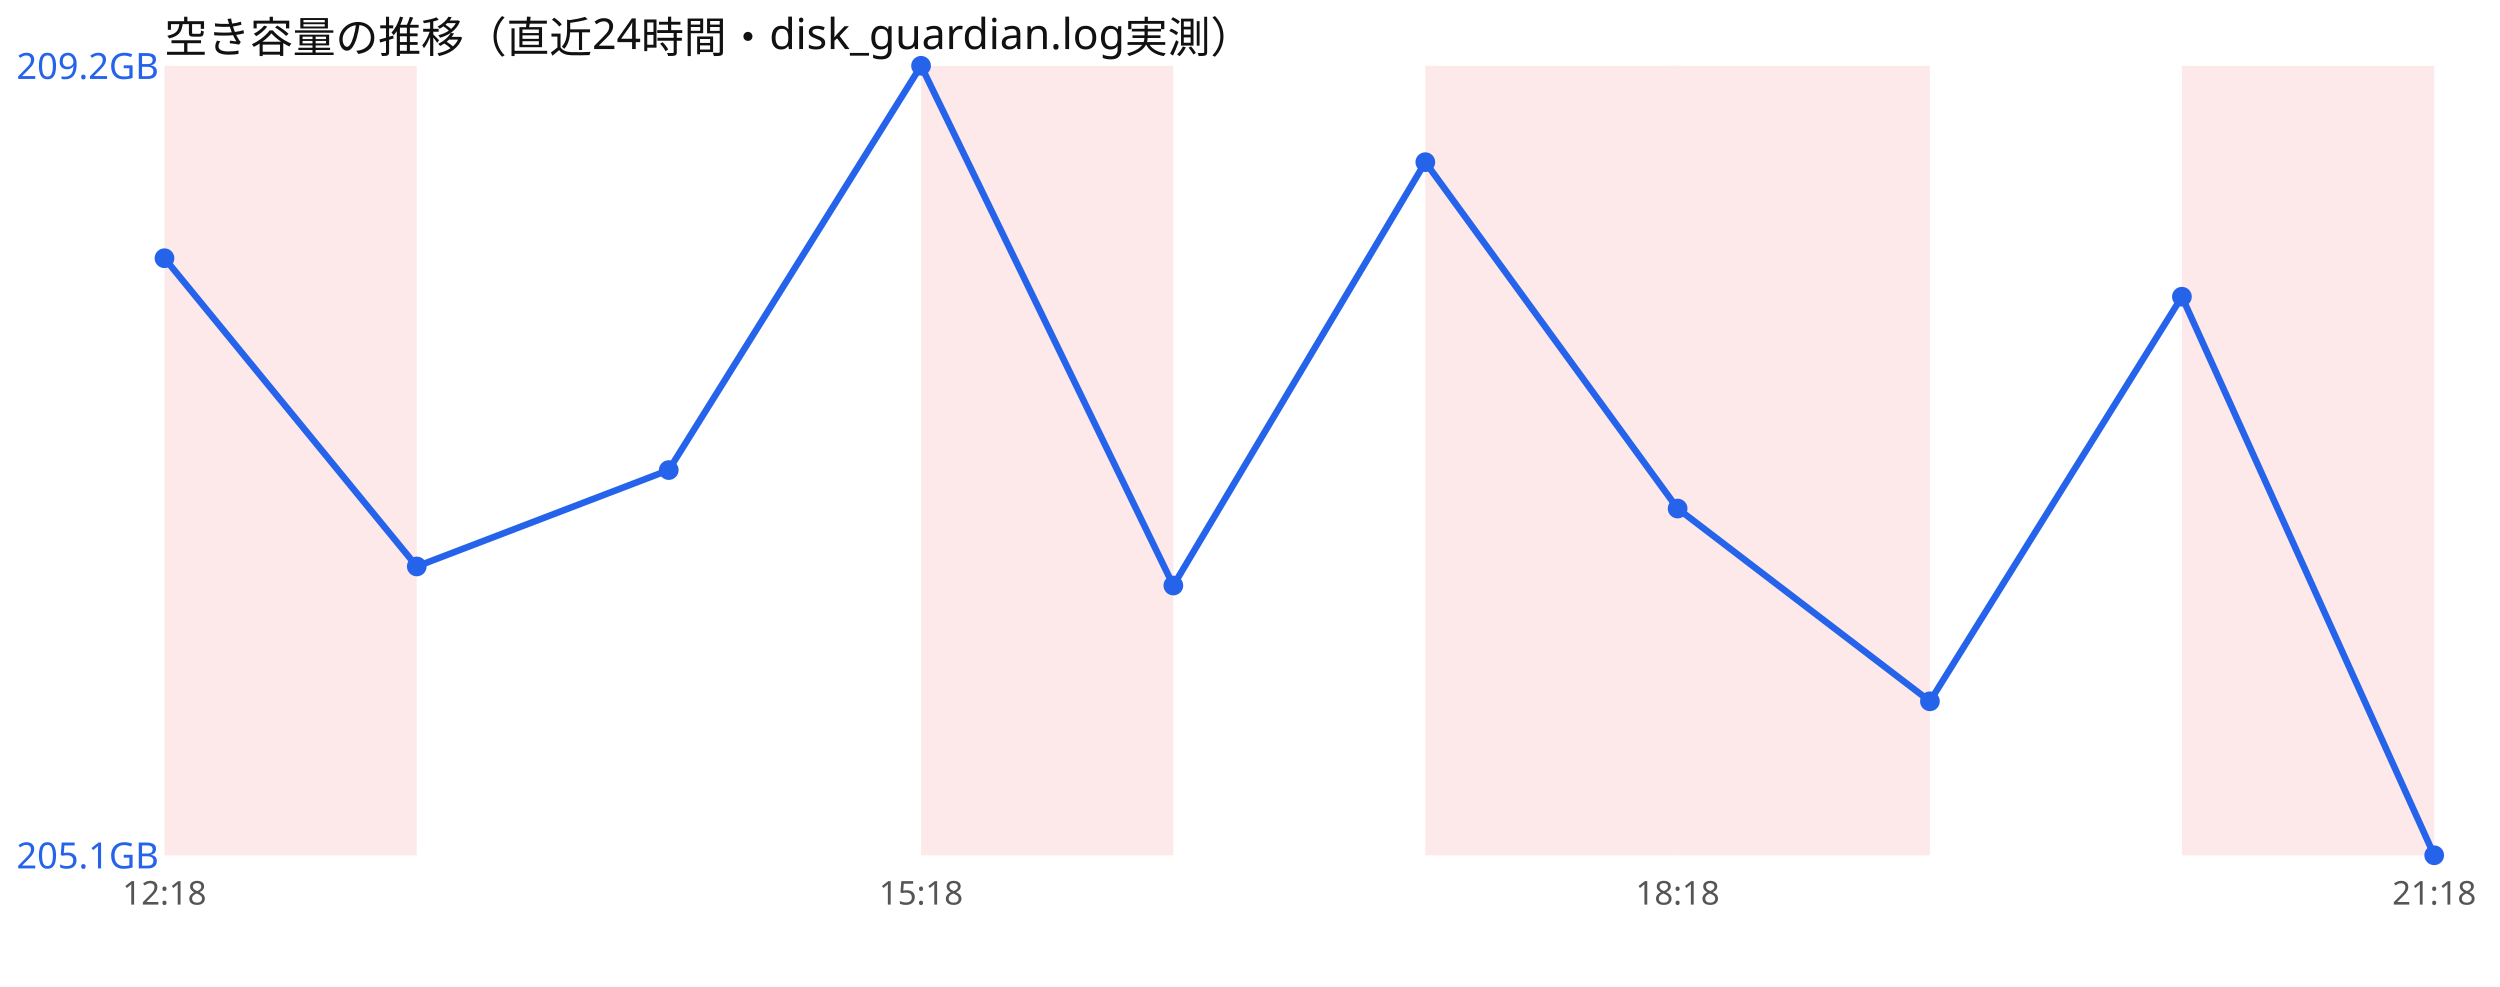
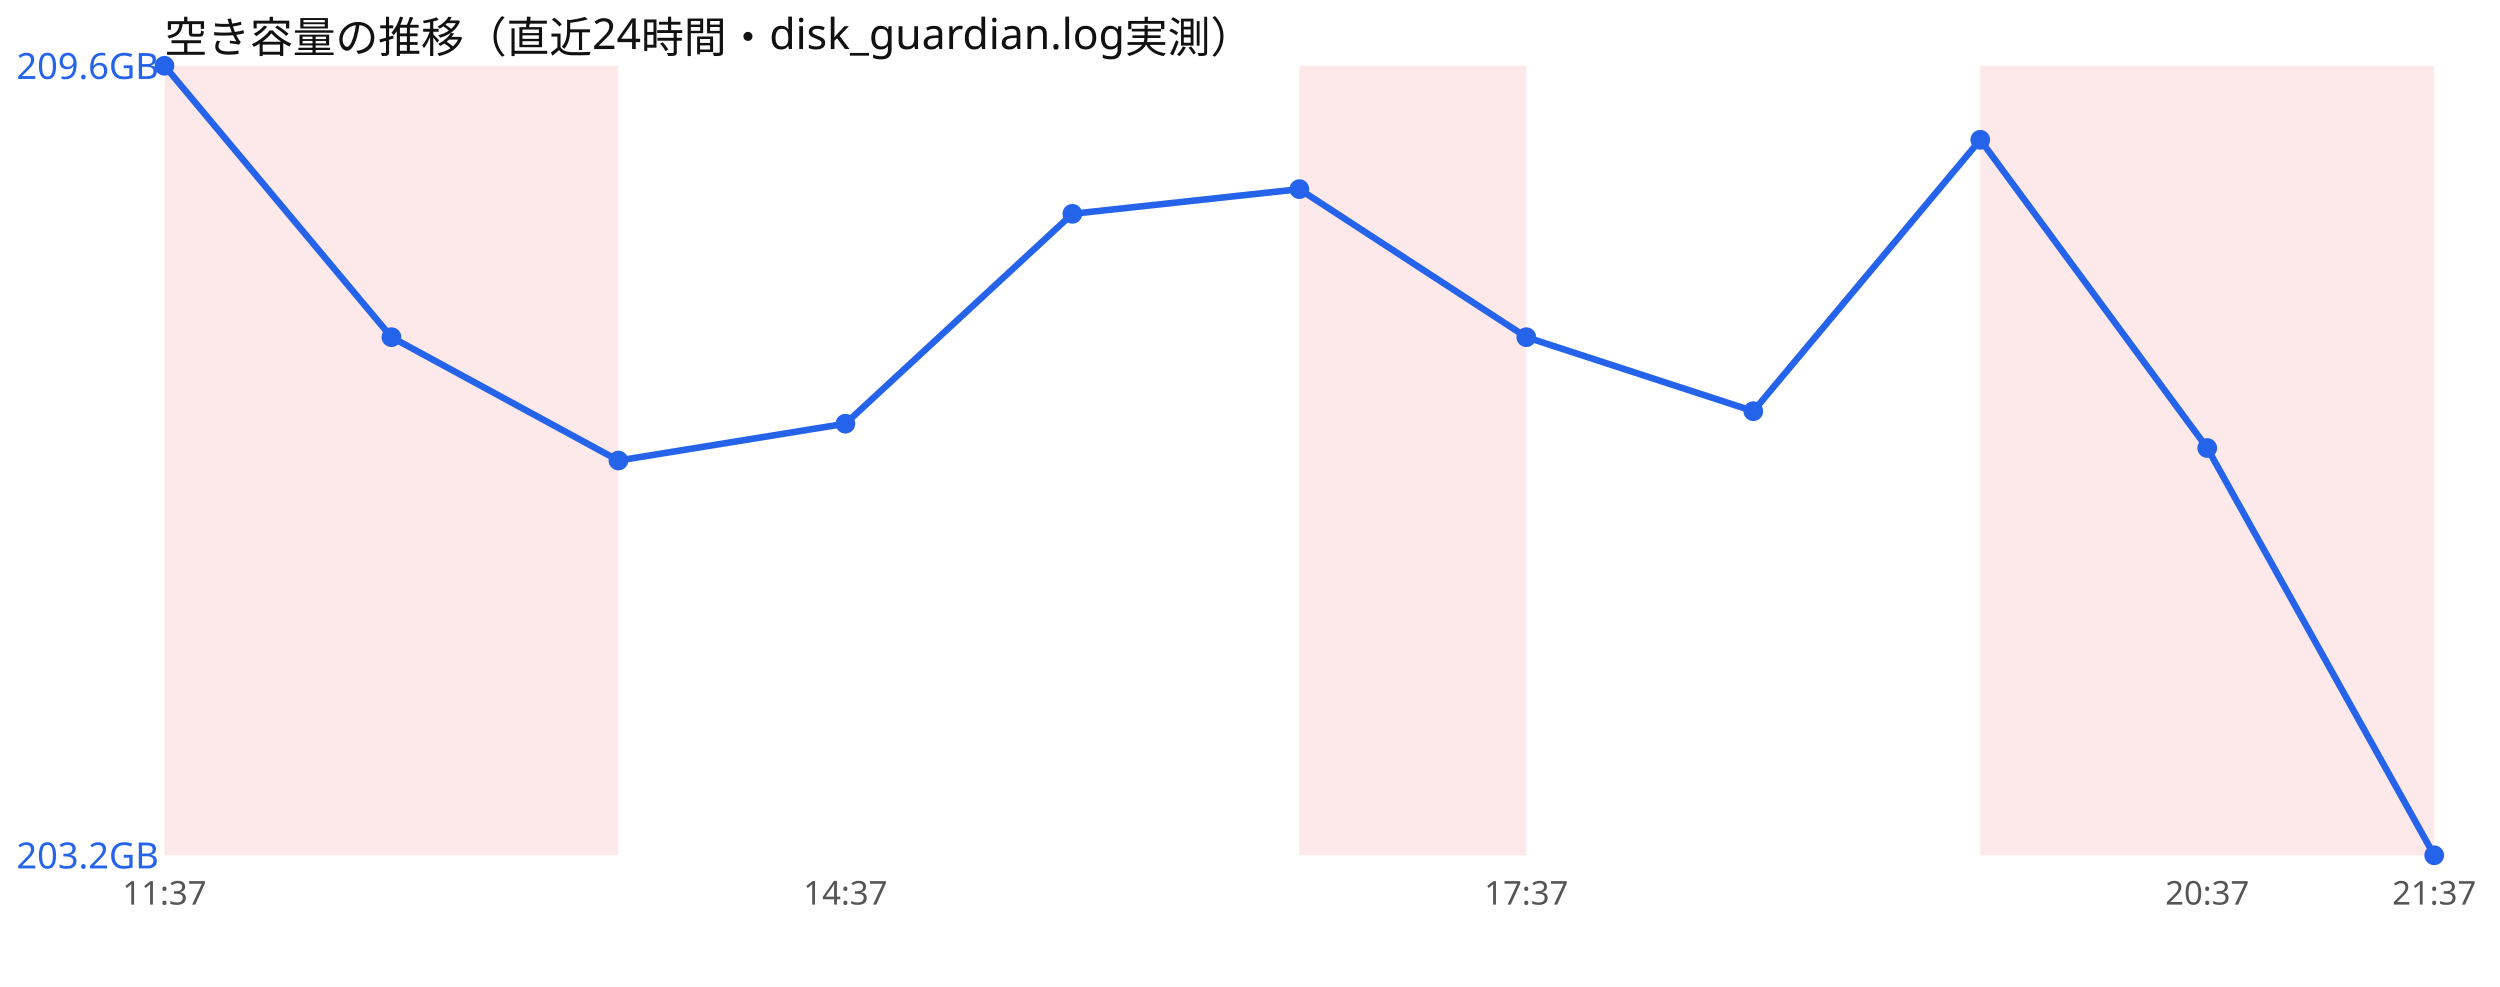
<svg xmlns="http://www.w3.org/2000/svg" width="760" height="300" viewBox="0 0 760 300" font-family="sans-serif">
  <rect width="760" height="300" fill="#ffffff" />
  <text x="50" y="16" font-size="13" fill="#111">空き容量の推移（直近24時間・disk_guardian.log実測）</text>
-   <rect x="50.0" y="20" width="76.7" height="240" fill="#ef4444" opacity="0.12" />
-   <rect x="280.0" y="20" width="76.7" height="240" fill="#ef4444" opacity="0.12" />
-   <rect x="433.3" y="20" width="76.7" height="240" fill="#ef4444" opacity="0.12" />
-   <rect x="510.0" y="20" width="76.7" height="240" fill="#ef4444" opacity="0.12" />
-   <rect x="663.3" y="20" width="76.7" height="240" fill="#ef4444" opacity="0.12" />
-   <polyline points="50.0,78.5 126.7,172.2 203.3,142.9 280.0,20.0 356.7,178.0 433.3,49.3 510.0,154.6 586.7,213.2 663.3,90.2 740.0,260.0" fill="none" stroke="#2563eb" stroke-width="2" />
-   <circle cx="50.0" cy="78.5" r="3" fill="#2563eb" />
-   <circle cx="126.7" cy="172.2" r="3" fill="#2563eb" />
-   <circle cx="203.3" cy="142.9" r="3" fill="#2563eb" />
-   <circle cx="280.0" cy="20.0" r="3" fill="#2563eb" />
-   <circle cx="356.7" cy="178.0" r="3" fill="#2563eb" />
-   <circle cx="433.3" cy="49.3" r="3" fill="#2563eb" />
-   <circle cx="510.0" cy="154.6" r="3" fill="#2563eb" />
-   <circle cx="586.7" cy="213.2" r="3" fill="#2563eb" />
-   <circle cx="663.3" cy="90.2" r="3" fill="#2563eb" />
+   <rect x="50.0" y="20" width="69.0" height="240" fill="#ef4444" opacity="0.12" />
+   <rect x="119.0" y="20" width="69.0" height="240" fill="#ef4444" opacity="0.12" />
+   <rect x="395.0" y="20" width="69.0" height="240" fill="#ef4444" opacity="0.12" />
+   <rect x="602.0" y="20" width="69.0" height="240" fill="#ef4444" opacity="0.12" />
+   <rect x="671.0" y="20" width="69.0" height="240" fill="#ef4444" opacity="0.12" />
+   <polyline points="50.0,20.0 119.0,102.5 188.0,140.0 257.0,128.8 326.0,65.0 395.0,57.5 464.0,102.5 533.0,125.0 602.0,42.5 671.0,136.2 740.0,260.0" fill="none" stroke="#2563eb" stroke-width="2" />
+   <circle cx="50.0" cy="20.0" r="3" fill="#2563eb" />
+   <circle cx="119.0" cy="102.5" r="3" fill="#2563eb" />
+   <circle cx="188.0" cy="140.0" r="3" fill="#2563eb" />
+   <circle cx="257.0" cy="128.8" r="3" fill="#2563eb" />
+   <circle cx="326.0" cy="65.0" r="3" fill="#2563eb" />
+   <circle cx="395.0" cy="57.5" r="3" fill="#2563eb" />
+   <circle cx="464.0" cy="102.5" r="3" fill="#2563eb" />
+   <circle cx="533.0" cy="125.0" r="3" fill="#2563eb" />
+   <circle cx="602.0" cy="42.5" r="3" fill="#2563eb" />
+   <circle cx="671.0" cy="136.2" r="3" fill="#2563eb" />
  <circle cx="740.0" cy="260.0" r="3" fill="#2563eb" />
-   <text x="5" y="24.0" font-size="11" fill="#2563eb">209.2GB</text>
-   <text x="5" y="264.0" font-size="11" fill="#2563eb">205.1GB</text>
-   <text x="50.0" y="275" font-size="10" fill="#555" text-anchor="middle">12:18</text>
-   <text x="280.0" y="275" font-size="10" fill="#555" text-anchor="middle">15:18</text>
-   <text x="510.0" y="275" font-size="10" fill="#555" text-anchor="middle">18:18</text>
-   <text x="740.0" y="275" font-size="10" fill="#555" text-anchor="middle">21:18</text>
+   <text x="5" y="24.0" font-size="11" fill="#2563eb">209.6GB</text>
+   <text x="5" y="264.0" font-size="11" fill="#2563eb">203.2GB</text>
+   <text x="50.0" y="275" font-size="10" fill="#555" text-anchor="middle">11:37</text>
+   <text x="257.0" y="275" font-size="10" fill="#555" text-anchor="middle">14:37</text>
+   <text x="464.0" y="275" font-size="10" fill="#555" text-anchor="middle">17:37</text>
+   <text x="671.0" y="275" font-size="10" fill="#555" text-anchor="middle">20:37</text>
+   <text x="740.0" y="275" font-size="10" fill="#555" text-anchor="middle">21:37</text>
</svg>
